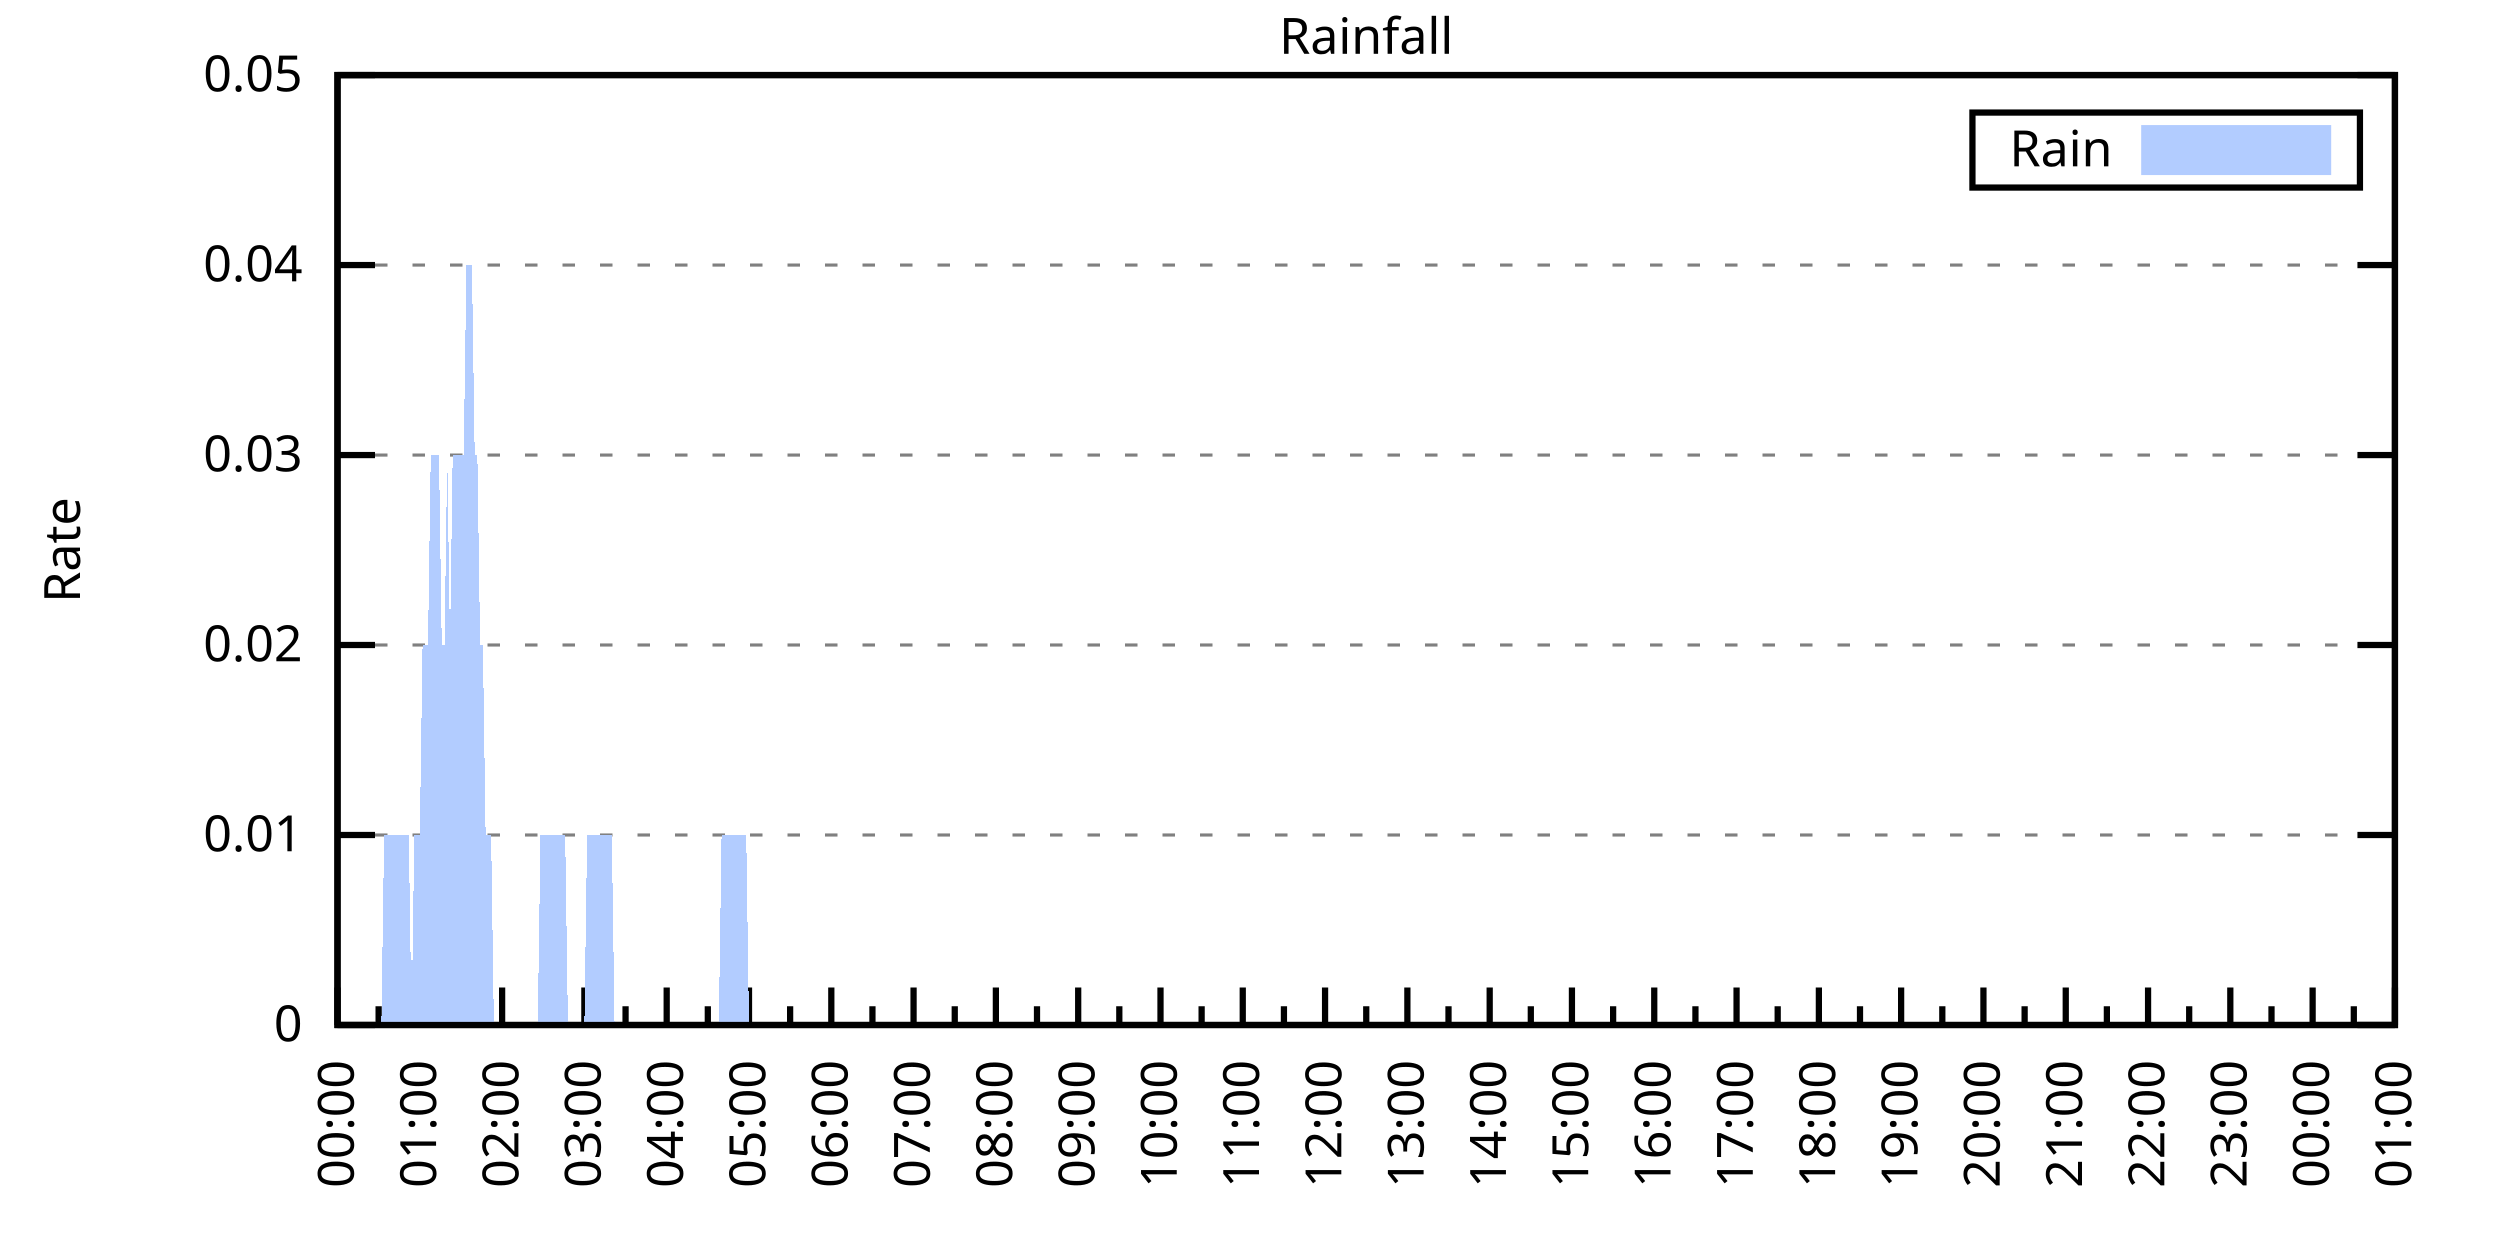
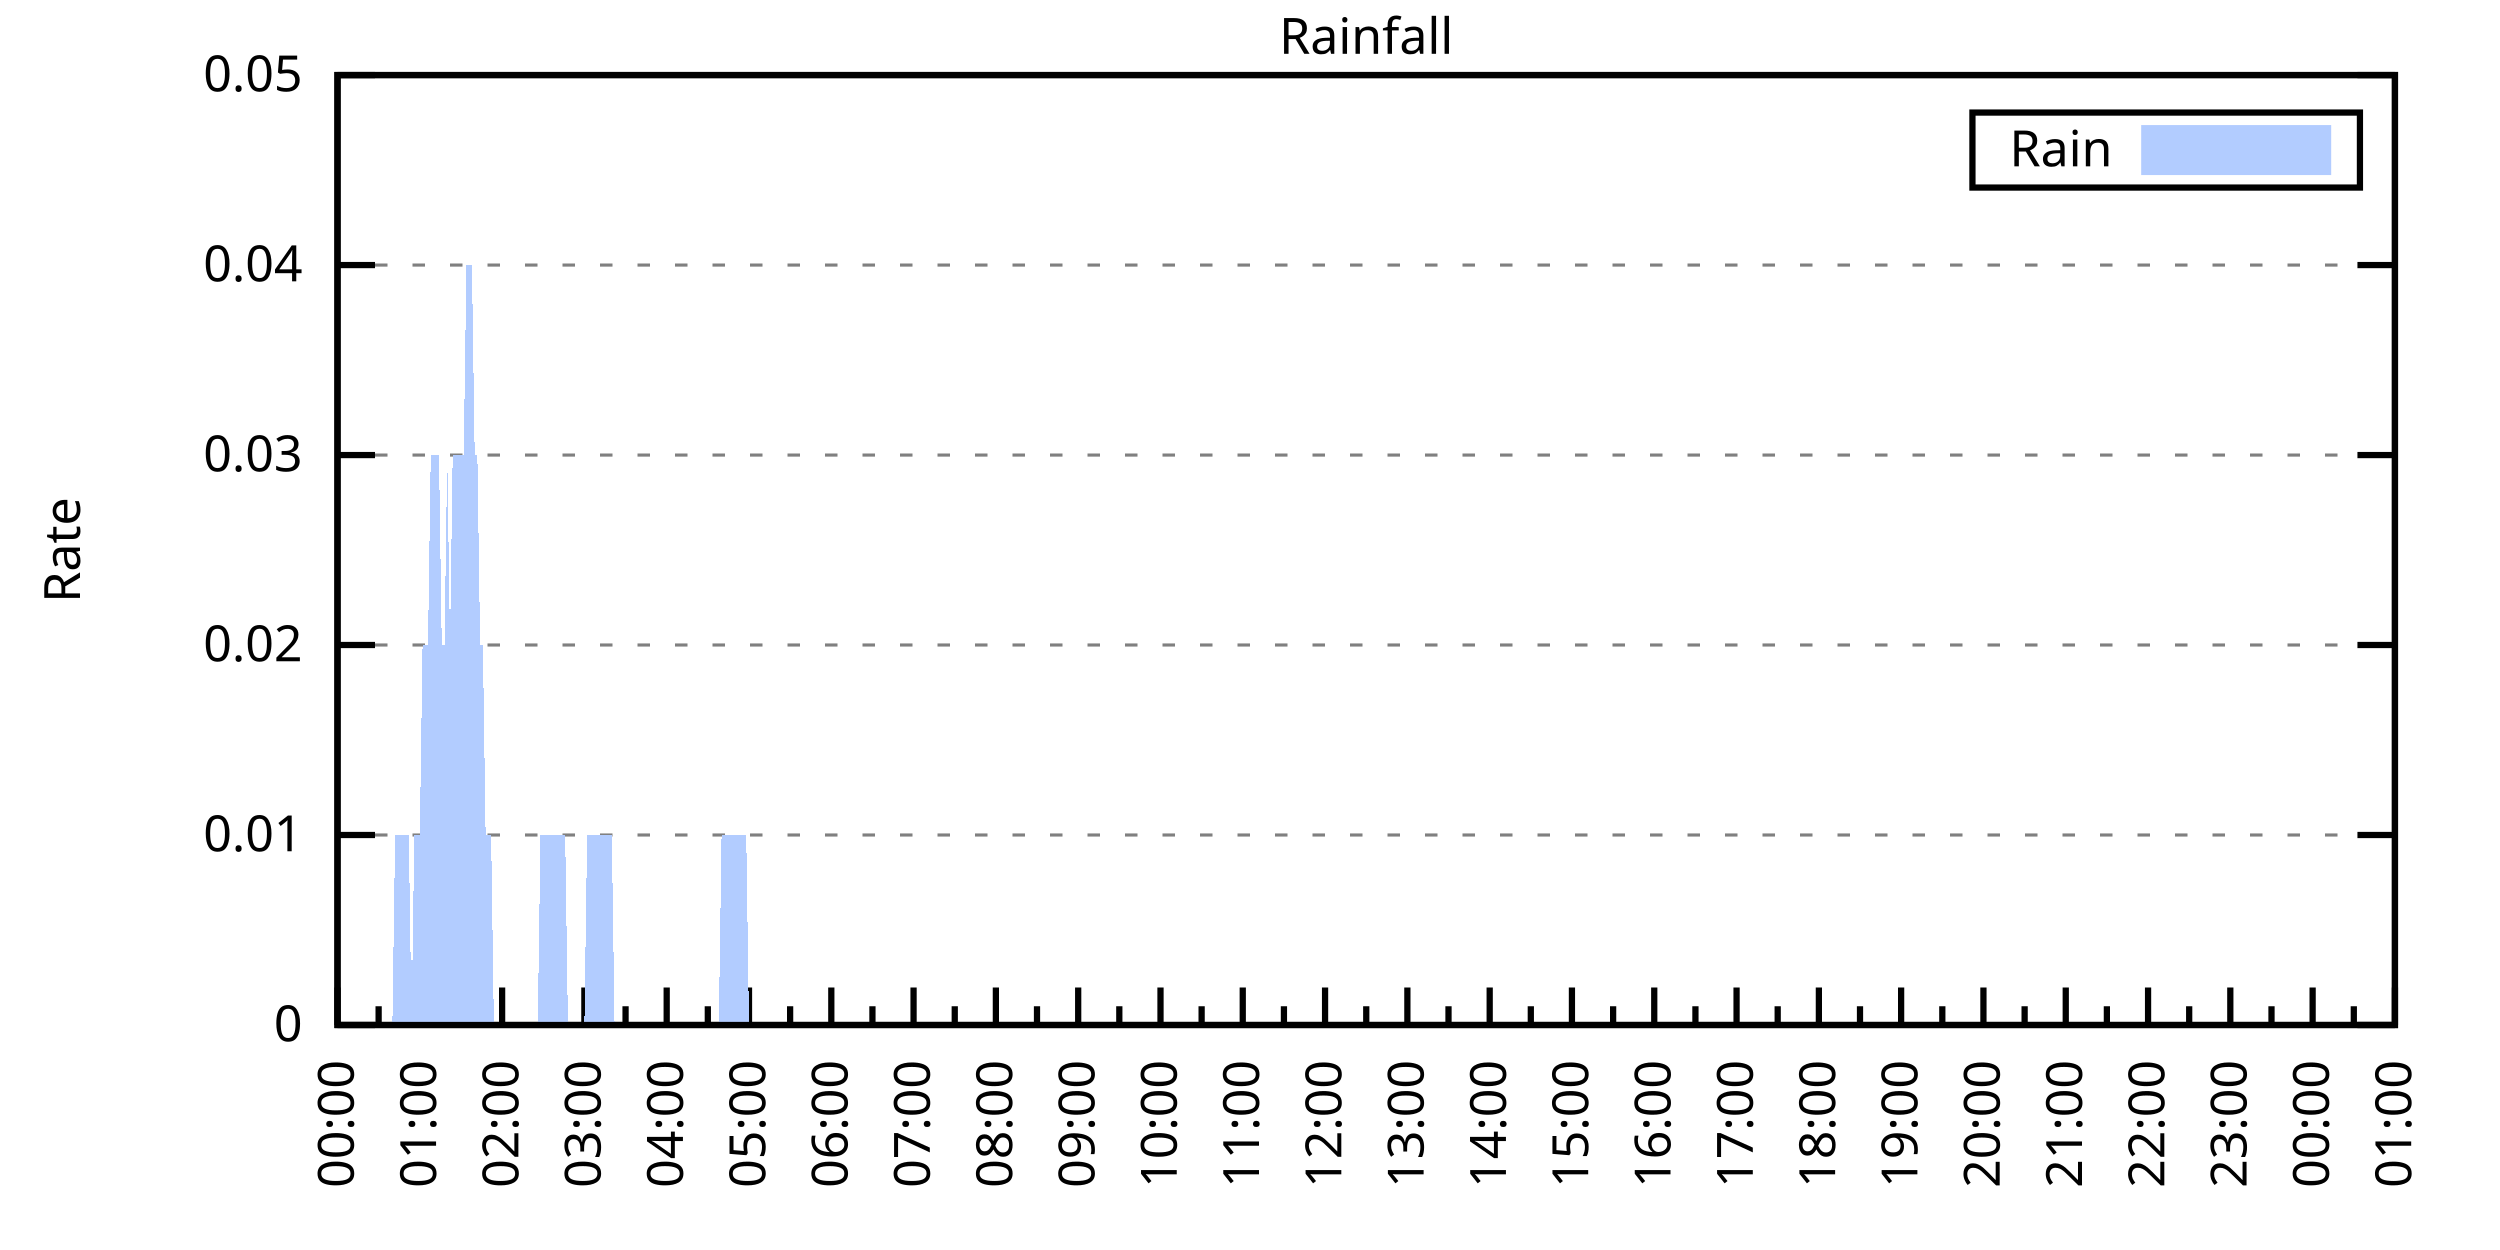
<svg xmlns="http://www.w3.org/2000/svg" xmlns:xlink="http://www.w3.org/1999/xlink" width="400" height="200" viewBox="0 0 400 200">
  <g id="gnuplot_canvas">
    <rect x="0" y="0" width="400" height="200" fill="none" />
    <defs>
      <circle id="gpDot" r="0.5" stroke-width="0.5" stroke="currentColor" />
      <path id="gpPt0" stroke-width="0.333" stroke="currentColor" d="M-1,0 h2 M0,-1 v2" />
      <path id="gpPt1" stroke-width="0.333" stroke="currentColor" d="M-1,-1 L1,1 M1,-1 L-1,1" />
      <path id="gpPt2" stroke-width="0.333" stroke="currentColor" d="M-1,0 L1,0 M0,-1 L0,1 M-1,-1 L1,1 M-1,1 L1,-1" />
      <rect id="gpPt3" stroke-width="0.333" stroke="currentColor" x="-1" y="-1" width="2" height="2" />
      <rect id="gpPt4" stroke-width="0.333" stroke="currentColor" fill="currentColor" x="-1" y="-1" width="2" height="2" />
      <circle id="gpPt5" stroke-width="0.333" stroke="currentColor" cx="0" cy="0" r="1" />
      <use xlink:href="#gpPt5" id="gpPt6" fill="currentColor" stroke="none" />
      <path id="gpPt7" stroke-width="0.333" stroke="currentColor" d="M0,-1.33 L-1.33,0.67 L1.33,0.67 z" />
      <use xlink:href="#gpPt7" id="gpPt8" fill="currentColor" stroke="none" />
      <use xlink:href="#gpPt7" id="gpPt9" stroke="currentColor" transform="rotate(180)" />
      <use xlink:href="#gpPt9" id="gpPt10" fill="currentColor" stroke="none" />
      <use xlink:href="#gpPt3" id="gpPt11" stroke="currentColor" transform="rotate(45)" />
      <use xlink:href="#gpPt11" id="gpPt12" fill="currentColor" stroke="none" />
      <path id="gpPt13" stroke-width="0.333" stroke="currentColor" d="M0,1.330 L1.265,0.411 L0.782,-1.067 L-0.782,-1.076 L-1.265,0.411 z" />
      <use xlink:href="#gpPt13" id="gpPt14" fill="currentColor" stroke="none" />
      <filter id="textbox" filterUnits="objectBoundingBox" x="0" y="0" height="1" width="1">
        <feFlood flood-color="white" flood-opacity="1" result="bgnd" />
        <feComposite in="SourceGraphic" in2="bgnd" operator="atop" />
      </filter>
      <filter id="greybox" filterUnits="objectBoundingBox" x="0" y="0" height="1" width="1">
        <feFlood flood-color="lightgrey" flood-opacity="1" result="grey" />
        <feComposite in="SourceGraphic" in2="grey" operator="atop" />
      </filter>
    </defs>
    <g fill="none" color="white" stroke="currentColor" stroke-width="1.00" stroke-linecap="butt" stroke-linejoin="miter">
</g>
    <g fill="none" color="black" stroke="currentColor" stroke-width="1.00" stroke-linecap="butt" stroke-linejoin="miter">
      <g stroke="none" shape-rendering="crispEdges">
        <polygon fill="rgb(255, 255, 255)" points="54.00,164.00 383.18,164.00 383.18,12.02 54.00,12.02 " />
      </g>
    </g>
    <g fill="none" color="black" stroke="currentColor" stroke-width="1.00" stroke-linecap="butt" stroke-linejoin="miter">
</g>
    <g fill="none" color="black" stroke="black" stroke-width="0.50" stroke-linecap="butt" stroke-linejoin="miter">
</g>
    <g fill="none" color="gray" stroke="currentColor" stroke-width="0.50" stroke-linecap="butt" stroke-linejoin="miter">
      <path stroke="gray" stroke-dasharray="2,4" class="gridline" d="M54.00,164.00 L383.19,164.00  " />
    </g>
    <g fill="none" color="gray" stroke="gray" stroke-width="1.00" stroke-linecap="butt" stroke-linejoin="miter">
</g>
    <g fill="none" color="black" stroke="currentColor" stroke-width="1.00" stroke-linecap="butt" stroke-linejoin="miter">
      <path stroke="black" d="M54.00,164.00 L60.00,164.00 M383.19,164.00 L377.19,164.00  " />
      <g transform="translate(48.40,166.60)" stroke="none" fill="black" font-family="Sans" font-size="8.00" text-anchor="end">
        <text>
          <tspan font-family="Sans"> 0</tspan>
        </text>
      </g>
    </g>
    <g fill="none" color="black" stroke="currentColor" stroke-width="1.00" stroke-linecap="butt" stroke-linejoin="miter">
</g>
    <g fill="none" color="black" stroke="black" stroke-width="0.50" stroke-linecap="butt" stroke-linejoin="miter">
</g>
    <g fill="none" color="gray" stroke="currentColor" stroke-width="0.50" stroke-linecap="butt" stroke-linejoin="miter">
      <path stroke="gray" stroke-dasharray="2,4" class="gridline" d="M54.00,133.60 L383.19,133.60  " />
    </g>
    <g fill="none" color="gray" stroke="gray" stroke-width="1.00" stroke-linecap="butt" stroke-linejoin="miter">
</g>
    <g fill="none" color="black" stroke="currentColor" stroke-width="1.00" stroke-linecap="butt" stroke-linejoin="miter">
      <path stroke="black" d="M54.00,133.60 L60.00,133.60 M383.19,133.60 L377.19,133.60  " />
      <g transform="translate(48.40,136.20)" stroke="none" fill="black" font-family="Sans" font-size="8.00" text-anchor="end">
        <text>
          <tspan font-family="Sans"> 0.01</tspan>
        </text>
      </g>
    </g>
    <g fill="none" color="black" stroke="currentColor" stroke-width="1.00" stroke-linecap="butt" stroke-linejoin="miter">
</g>
    <g fill="none" color="black" stroke="black" stroke-width="0.50" stroke-linecap="butt" stroke-linejoin="miter">
</g>
    <g fill="none" color="gray" stroke="currentColor" stroke-width="0.50" stroke-linecap="butt" stroke-linejoin="miter">
      <path stroke="gray" stroke-dasharray="2,4" class="gridline" d="M54.00,103.20 L383.19,103.20  " />
    </g>
    <g fill="none" color="gray" stroke="gray" stroke-width="1.00" stroke-linecap="butt" stroke-linejoin="miter">
</g>
    <g fill="none" color="black" stroke="currentColor" stroke-width="1.00" stroke-linecap="butt" stroke-linejoin="miter">
      <path stroke="black" d="M54.00,103.20 L60.00,103.20 M383.19,103.20 L377.19,103.20  " />
      <g transform="translate(48.40,105.80)" stroke="none" fill="black" font-family="Sans" font-size="8.00" text-anchor="end">
        <text>
          <tspan font-family="Sans"> 0.02</tspan>
        </text>
      </g>
    </g>
    <g fill="none" color="black" stroke="currentColor" stroke-width="1.00" stroke-linecap="butt" stroke-linejoin="miter">
</g>
    <g fill="none" color="black" stroke="black" stroke-width="0.50" stroke-linecap="butt" stroke-linejoin="miter">
</g>
    <g fill="none" color="gray" stroke="currentColor" stroke-width="0.50" stroke-linecap="butt" stroke-linejoin="miter">
      <path stroke="gray" stroke-dasharray="2,4" class="gridline" d="M54.00,72.81 L383.19,72.81  " />
    </g>
    <g fill="none" color="gray" stroke="gray" stroke-width="1.00" stroke-linecap="butt" stroke-linejoin="miter">
</g>
    <g fill="none" color="black" stroke="currentColor" stroke-width="1.00" stroke-linecap="butt" stroke-linejoin="miter">
      <path stroke="black" d="M54.00,72.81 L60.00,72.81 M383.19,72.81 L377.19,72.81  " />
      <g transform="translate(48.40,75.41)" stroke="none" fill="black" font-family="Sans" font-size="8.00" text-anchor="end">
        <text>
          <tspan font-family="Sans"> 0.03</tspan>
        </text>
      </g>
    </g>
    <g fill="none" color="black" stroke="currentColor" stroke-width="1.00" stroke-linecap="butt" stroke-linejoin="miter">
</g>
    <g fill="none" color="black" stroke="black" stroke-width="0.50" stroke-linecap="butt" stroke-linejoin="miter">
</g>
    <g fill="none" color="gray" stroke="currentColor" stroke-width="0.50" stroke-linecap="butt" stroke-linejoin="miter">
      <path stroke="gray" stroke-dasharray="2,4" class="gridline" d="M54.00,42.41 L383.19,42.41  " />
    </g>
    <g fill="none" color="gray" stroke="gray" stroke-width="1.00" stroke-linecap="butt" stroke-linejoin="miter">
</g>
    <g fill="none" color="black" stroke="currentColor" stroke-width="1.00" stroke-linecap="butt" stroke-linejoin="miter">
      <path stroke="black" d="M54.00,42.41 L60.00,42.41 M383.19,42.41 L377.19,42.41  " />
      <g transform="translate(48.40,45.01)" stroke="none" fill="black" font-family="Sans" font-size="8.00" text-anchor="end">
        <text>
          <tspan font-family="Sans"> 0.04</tspan>
        </text>
      </g>
    </g>
    <g fill="none" color="black" stroke="currentColor" stroke-width="1.00" stroke-linecap="butt" stroke-linejoin="miter">
</g>
    <g fill="none" color="black" stroke="black" stroke-width="0.50" stroke-linecap="butt" stroke-linejoin="miter">
</g>
    <g fill="none" color="gray" stroke="currentColor" stroke-width="0.50" stroke-linecap="butt" stroke-linejoin="miter">
      <path stroke="gray" stroke-dasharray="2,4" class="gridline" d="M54.00,12.01 L383.19,12.01  " />
    </g>
    <g fill="none" color="gray" stroke="gray" stroke-width="1.00" stroke-linecap="butt" stroke-linejoin="miter">
</g>
    <g fill="none" color="black" stroke="currentColor" stroke-width="1.00" stroke-linecap="butt" stroke-linejoin="miter">
      <path stroke="black" d="M54.00,12.01 L60.00,12.01 M383.19,12.01 L377.19,12.01  " />
      <g transform="translate(48.40,14.61)" stroke="none" fill="black" font-family="Sans" font-size="8.00" text-anchor="end">
        <text>
          <tspan font-family="Sans"> 0.05</tspan>
        </text>
      </g>
    </g>
    <g fill="none" color="black" stroke="currentColor" stroke-width="1.00" stroke-linecap="butt" stroke-linejoin="miter">
      <path stroke="black" d="M54.00,164.00 L54.00,158.00  " />
      <g transform="translate(56.60,169.60) rotate(270)" stroke="none" fill="black" font-family="Sans" font-size="8.00" text-anchor="end">
        <text>
          <tspan font-family="Sans">00:00</tspan>
        </text>
      </g>
    </g>
    <g fill="none" color="black" stroke="currentColor" stroke-width="1.00" stroke-linecap="butt" stroke-linejoin="miter">
      <path stroke="black" d="M60.58,164.00 L60.58,161.00 M67.17,164.00 L67.17,158.00  " />
      <g transform="translate(69.77,169.60) rotate(270)" stroke="none" fill="black" font-family="Sans" font-size="8.00" text-anchor="end">
        <text>
          <tspan font-family="Sans">01:00</tspan>
        </text>
      </g>
    </g>
    <g fill="none" color="black" stroke="currentColor" stroke-width="1.00" stroke-linecap="butt" stroke-linejoin="miter">
      <path stroke="black" d="M73.75,164.00 L73.75,161.00 M80.34,164.00 L80.34,158.00  " />
      <g transform="translate(82.94,169.60) rotate(270)" stroke="none" fill="black" font-family="Sans" font-size="8.00" text-anchor="end">
        <text>
          <tspan font-family="Sans">02:00</tspan>
        </text>
      </g>
    </g>
    <g fill="none" color="black" stroke="currentColor" stroke-width="1.00" stroke-linecap="butt" stroke-linejoin="miter">
      <path stroke="black" d="M86.92,164.00 L86.92,161.00 M93.50,164.00 L93.50,158.00  " />
      <g transform="translate(96.10,169.60) rotate(270)" stroke="none" fill="black" font-family="Sans" font-size="8.00" text-anchor="end">
        <text>
          <tspan font-family="Sans">03:00</tspan>
        </text>
      </g>
    </g>
    <g fill="none" color="black" stroke="currentColor" stroke-width="1.00" stroke-linecap="butt" stroke-linejoin="miter">
      <path stroke="black" d="M100.09,164.00 L100.09,161.00 M106.67,164.00 L106.67,158.00  " />
      <g transform="translate(109.27,169.60) rotate(270)" stroke="none" fill="black" font-family="Sans" font-size="8.00" text-anchor="end">
        <text>
          <tspan font-family="Sans">04:00</tspan>
        </text>
      </g>
    </g>
    <g fill="none" color="black" stroke="currentColor" stroke-width="1.00" stroke-linecap="butt" stroke-linejoin="miter">
      <path stroke="black" d="M113.25,164.00 L113.25,161.00 M119.84,164.00 L119.84,158.00  " />
      <g transform="translate(122.44,169.60) rotate(270)" stroke="none" fill="black" font-family="Sans" font-size="8.00" text-anchor="end">
        <text>
          <tspan font-family="Sans">05:00</tspan>
        </text>
      </g>
    </g>
    <g fill="none" color="black" stroke="currentColor" stroke-width="1.00" stroke-linecap="butt" stroke-linejoin="miter">
      <path stroke="black" d="M126.42,164.00 L126.42,161.00 M133.01,164.00 L133.01,158.00  " />
      <g transform="translate(135.61,169.60) rotate(270)" stroke="none" fill="black" font-family="Sans" font-size="8.00" text-anchor="end">
        <text>
          <tspan font-family="Sans">06:00</tspan>
        </text>
      </g>
    </g>
    <g fill="none" color="black" stroke="currentColor" stroke-width="1.00" stroke-linecap="butt" stroke-linejoin="miter">
      <path stroke="black" d="M139.59,164.00 L139.59,161.00 M146.17,164.00 L146.17,158.00  " />
      <g transform="translate(148.77,169.60) rotate(270)" stroke="none" fill="black" font-family="Sans" font-size="8.00" text-anchor="end">
        <text>
          <tspan font-family="Sans">07:00</tspan>
        </text>
      </g>
    </g>
    <g fill="none" color="black" stroke="currentColor" stroke-width="1.00" stroke-linecap="butt" stroke-linejoin="miter">
      <path stroke="black" d="M152.76,164.00 L152.76,161.00 M159.34,164.00 L159.34,158.00  " />
      <g transform="translate(161.94,169.60) rotate(270)" stroke="none" fill="black" font-family="Sans" font-size="8.00" text-anchor="end">
        <text>
          <tspan font-family="Sans">08:00</tspan>
        </text>
      </g>
    </g>
    <g fill="none" color="black" stroke="currentColor" stroke-width="1.00" stroke-linecap="butt" stroke-linejoin="miter">
      <path stroke="black" d="M165.92,164.00 L165.92,161.00 M172.51,164.00 L172.51,158.00  " />
      <g transform="translate(175.11,169.60) rotate(270)" stroke="none" fill="black" font-family="Sans" font-size="8.00" text-anchor="end">
        <text>
          <tspan font-family="Sans">09:00</tspan>
        </text>
      </g>
    </g>
    <g fill="none" color="black" stroke="currentColor" stroke-width="1.00" stroke-linecap="butt" stroke-linejoin="miter">
      <path stroke="black" d="M179.09,164.00 L179.09,161.00 M185.68,164.00 L185.68,158.00  " />
      <g transform="translate(188.28,169.60) rotate(270)" stroke="none" fill="black" font-family="Sans" font-size="8.00" text-anchor="end">
        <text>
          <tspan font-family="Sans">10:00</tspan>
        </text>
      </g>
    </g>
    <g fill="none" color="black" stroke="currentColor" stroke-width="1.00" stroke-linecap="butt" stroke-linejoin="miter">
      <path stroke="black" d="M192.26,164.00 L192.26,161.00 M198.84,164.00 L198.84,158.00  " />
      <g transform="translate(201.44,169.60) rotate(270)" stroke="none" fill="black" font-family="Sans" font-size="8.00" text-anchor="end">
        <text>
          <tspan font-family="Sans">11:00</tspan>
        </text>
      </g>
    </g>
    <g fill="none" color="black" stroke="currentColor" stroke-width="1.00" stroke-linecap="butt" stroke-linejoin="miter">
      <path stroke="black" d="M205.43,164.00 L205.43,161.00 M212.01,164.00 L212.01,158.00  " />
      <g transform="translate(214.61,169.60) rotate(270)" stroke="none" fill="black" font-family="Sans" font-size="8.00" text-anchor="end">
        <text>
          <tspan font-family="Sans">12:00</tspan>
        </text>
      </g>
    </g>
    <g fill="none" color="black" stroke="currentColor" stroke-width="1.00" stroke-linecap="butt" stroke-linejoin="miter">
      <path stroke="black" d="M218.60,164.00 L218.60,161.00 M225.18,164.00 L225.18,158.00  " />
      <g transform="translate(227.78,169.60) rotate(270)" stroke="none" fill="black" font-family="Sans" font-size="8.00" text-anchor="end">
        <text>
          <tspan font-family="Sans">13:00</tspan>
        </text>
      </g>
    </g>
    <g fill="none" color="black" stroke="currentColor" stroke-width="1.00" stroke-linecap="butt" stroke-linejoin="miter">
      <path stroke="black" d="M231.76,164.00 L231.76,161.00 M238.35,164.00 L238.35,158.00  " />
      <g transform="translate(240.95,169.60) rotate(270)" stroke="none" fill="black" font-family="Sans" font-size="8.00" text-anchor="end">
        <text>
          <tspan font-family="Sans">14:00</tspan>
        </text>
      </g>
    </g>
    <g fill="none" color="black" stroke="currentColor" stroke-width="1.00" stroke-linecap="butt" stroke-linejoin="miter">
      <path stroke="black" d="M244.93,164.00 L244.93,161.00 M251.51,164.00 L251.51,158.00  " />
      <g transform="translate(254.11,169.60) rotate(270)" stroke="none" fill="black" font-family="Sans" font-size="8.00" text-anchor="end">
        <text>
          <tspan font-family="Sans">15:00</tspan>
        </text>
      </g>
    </g>
    <g fill="none" color="black" stroke="currentColor" stroke-width="1.00" stroke-linecap="butt" stroke-linejoin="miter">
      <path stroke="black" d="M258.10,164.00 L258.10,161.00 M264.68,164.00 L264.68,158.00  " />
      <g transform="translate(267.28,169.60) rotate(270)" stroke="none" fill="black" font-family="Sans" font-size="8.00" text-anchor="end">
        <text>
          <tspan font-family="Sans">16:00</tspan>
        </text>
      </g>
    </g>
    <g fill="none" color="black" stroke="currentColor" stroke-width="1.00" stroke-linecap="butt" stroke-linejoin="miter">
      <path stroke="black" d="M271.27,164.00 L271.27,161.00 M277.85,164.00 L277.85,158.00  " />
      <g transform="translate(280.45,169.60) rotate(270)" stroke="none" fill="black" font-family="Sans" font-size="8.00" text-anchor="end">
        <text>
          <tspan font-family="Sans">17:00</tspan>
        </text>
      </g>
    </g>
    <g fill="none" color="black" stroke="currentColor" stroke-width="1.00" stroke-linecap="butt" stroke-linejoin="miter">
      <path stroke="black" d="M284.43,164.00 L284.43,161.00 M291.02,164.00 L291.02,158.00  " />
      <g transform="translate(293.62,169.60) rotate(270)" stroke="none" fill="black" font-family="Sans" font-size="8.00" text-anchor="end">
        <text>
          <tspan font-family="Sans">18:00</tspan>
        </text>
      </g>
    </g>
    <g fill="none" color="black" stroke="currentColor" stroke-width="1.00" stroke-linecap="butt" stroke-linejoin="miter">
      <path stroke="black" d="M297.60,164.00 L297.60,161.00 M304.18,164.00 L304.18,158.00  " />
      <g transform="translate(306.78,169.60) rotate(270)" stroke="none" fill="black" font-family="Sans" font-size="8.00" text-anchor="end">
        <text>
          <tspan font-family="Sans">19:00</tspan>
        </text>
      </g>
    </g>
    <g fill="none" color="black" stroke="currentColor" stroke-width="1.00" stroke-linecap="butt" stroke-linejoin="miter">
      <path stroke="black" d="M310.77,164.00 L310.77,161.00 M317.35,164.00 L317.35,158.00  " />
      <g transform="translate(319.95,169.60) rotate(270)" stroke="none" fill="black" font-family="Sans" font-size="8.00" text-anchor="end">
        <text>
          <tspan font-family="Sans">20:00</tspan>
        </text>
      </g>
    </g>
    <g fill="none" color="black" stroke="currentColor" stroke-width="1.00" stroke-linecap="butt" stroke-linejoin="miter">
      <path stroke="black" d="M323.94,164.00 L323.94,161.00 M330.52,164.00 L330.52,158.00  " />
      <g transform="translate(333.12,169.60) rotate(270)" stroke="none" fill="black" font-family="Sans" font-size="8.00" text-anchor="end">
        <text>
          <tspan font-family="Sans">21:00</tspan>
        </text>
      </g>
    </g>
    <g fill="none" color="black" stroke="currentColor" stroke-width="1.00" stroke-linecap="butt" stroke-linejoin="miter">
      <path stroke="black" d="M337.10,164.00 L337.10,161.00 M343.69,164.00 L343.69,158.00  " />
      <g transform="translate(346.29,169.60) rotate(270)" stroke="none" fill="black" font-family="Sans" font-size="8.00" text-anchor="end">
        <text>
          <tspan font-family="Sans">22:00</tspan>
        </text>
      </g>
    </g>
    <g fill="none" color="black" stroke="currentColor" stroke-width="1.00" stroke-linecap="butt" stroke-linejoin="miter">
      <path stroke="black" d="M350.27,164.00 L350.27,161.00 M356.85,164.00 L356.85,158.00  " />
      <g transform="translate(359.45,169.60) rotate(270)" stroke="none" fill="black" font-family="Sans" font-size="8.00" text-anchor="end">
        <text>
          <tspan font-family="Sans">23:00</tspan>
        </text>
      </g>
    </g>
    <g fill="none" color="black" stroke="currentColor" stroke-width="1.00" stroke-linecap="butt" stroke-linejoin="miter">
      <path stroke="black" d="M363.44,164.00 L363.44,161.00 M370.02,164.00 L370.02,158.00  " />
      <g transform="translate(372.62,169.60) rotate(270)" stroke="none" fill="black" font-family="Sans" font-size="8.00" text-anchor="end">
        <text>
          <tspan font-family="Sans">00:00</tspan>
        </text>
      </g>
    </g>
    <g fill="none" color="black" stroke="currentColor" stroke-width="1.00" stroke-linecap="butt" stroke-linejoin="miter">
      <path stroke="black" d="M376.61,164.00 L376.61,161.00 M383.19,164.00 L383.19,158.00  " />
      <g transform="translate(385.79,169.60) rotate(270)" stroke="none" fill="black" font-family="Sans" font-size="8.00" text-anchor="end">
        <text>
          <tspan font-family="Sans">01:00</tspan>
        </text>
      </g>
    </g>
    <g fill="none" color="black" stroke="currentColor" stroke-width="1.00" stroke-linecap="butt" stroke-linejoin="miter">
</g>
    <g fill="none" color="black" stroke="currentColor" stroke-width="1.00" stroke-linecap="butt" stroke-linejoin="miter">
      <path stroke="black" d="M54.00,12.01 L54.00,164.00 L383.19,164.00 L383.19,12.01 L54.00,12.01 Z  " />
    </g>
    <g fill="none" color="black" stroke="currentColor" stroke-width="1.00" stroke-linecap="butt" stroke-linejoin="miter">
      <g transform="translate(12.80,88.01) rotate(270)" stroke="none" fill="black" font-family="Sans" font-size="8.00" text-anchor="middle">
        <text>
          <tspan font-family="Sans">Rate</tspan>
        </text>
      </g>
    </g>
    <g fill="none" color="black" stroke="currentColor" stroke-width="1.00" stroke-linecap="butt" stroke-linejoin="miter">
</g>
    <g fill="none" color="black" stroke="currentColor" stroke-width="1.00" stroke-linecap="butt" stroke-linejoin="miter">
      <path stroke="black" d="M315.59,30.01 L315.59,18.01 L377.59,18.01 L377.59,30.01 L315.59,30.01 Z  " />
    </g>
    <g id="Rainfall_plot_1">
      <g fill="none" color="white" stroke="black" stroke-width="2.00" stroke-linecap="butt" stroke-linejoin="miter">
</g>
      <g fill="none" color="black" stroke="currentColor" stroke-width="2.00" stroke-linecap="butt" stroke-linejoin="miter">
        <g transform="translate(337.99,26.61)" stroke="none" fill="black" font-family="Sans" font-size="8.00" text-anchor="end">
          <text>
            <tspan font-family="Sans">Rain</tspan>
          </text>
        </g>
      </g>
      <g fill="none" color="black" stroke="currentColor" stroke-width="2.00" stroke-linecap="butt" stroke-linejoin="miter">
        <g stroke="none" shape-rendering="crispEdges">
          <polygon fill="rgb(178, 204, 255)" points="343.59,27.01 371.99,27.01 371.99,21.01 343.59,21.01 " />
        </g>
        <path stroke="rgb(178, 204, 255)" d="M343.59,27.01 L371.99,27.01 L371.99,21.01 L343.59,21.01 L343.59,27.01 Z  " />
      </g>
      <g fill="none" color="black" stroke="currentColor" stroke-width="2.00" stroke-linecap="butt" stroke-linejoin="miter">
        <g stroke="none" shape-rendering="crispEdges">
-           <polygon fill="rgb(178, 204, 255)" points="56.63,164.00 57.07,164.00 57.51,164.00 57.95,164.00 58.39,164.00 58.83,164.00 59.27,164.00 59.71,164.00 60.14,164.00 60.58,164.00 61.02,164.00 61.46,133.60 61.90,133.60 62.34,133.60 62.78,133.60 63.22,133.60 63.66,133.60 64.10,133.60 64.53,133.60 64.97,133.60 65.41,133.60 65.85,164.00 66.29,133.60 66.73,133.60 67.17,133.60 67.61,103.20 68.05,103.20 68.48,103.20 68.92,72.81 69.36,72.81 69.80,72.81 70.24,72.81 70.68,103.20 71.12,103.20 71.56,72.81 72.00,103.20 72.43,72.81 72.87,72.81 73.31,72.81 73.75,72.81 74.19,72.81 74.63,42.41 75.07,42.41 75.51,42.41 75.95,72.81 76.38,72.81 76.82,103.20 77.26,103.20 77.70,133.60 78.14,133.60 78.58,133.60 79.02,164.00 79.46,164.00 79.90,164.00 80.34,164.00 80.77,164.00 81.21,164.00 81.65,164.00 82.09,164.00 82.53,164.00 82.97,164.00 83.41,164.00 83.85,164.00 84.29,164.00 84.72,164.00 85.16,164.00 85.60,164.00 86.04,164.00 86.48,133.60 86.92,133.60 87.36,133.60 87.80,133.60 88.24,133.60 88.67,133.60 89.11,133.60 89.55,133.60 89.99,133.60 90.43,133.60 90.87,164.00 91.31,164.00 91.75,164.00 92.19,164.00 92.62,164.00 93.06,164.00 93.50,164.00 93.94,133.60 94.38,133.60 94.82,133.60 95.26,133.60 95.70,133.60 96.14,133.60 96.58,133.60 97.01,133.60 97.45,133.60 97.89,133.60 98.33,164.00 98.77,164.00 99.21,164.00 99.65,164.00 100.09,164.00 100.53,164.00 100.96,164.00 101.40,164.00 101.84,164.00 102.28,164.00 102.72,164.00 103.16,164.00 103.60,164.00 104.04,164.00 104.48,164.00 104.91,164.00 105.35,164.00 105.79,164.00 106.23,164.00 106.67,164.00 107.11,164.00 107.55,164.00 107.99,164.00 108.43,164.00 108.87,164.00 109.30,164.00 109.74,164.00 110.18,164.00 110.62,164.00 111.06,164.00 111.50,164.00 111.94,164.00 112.38,164.00 112.82,164.00 113.25,164.00 113.69,164.00 114.13,164.00 114.57,164.00 115.01,164.00 115.45,133.60 115.89,133.60 116.33,133.60 116.77,133.60 117.20,133.60 117.64,133.60 118.08,133.60 118.52,133.60 118.96,133.60 119.40,133.60 119.84,164.00 120.28,164.00 120.72,164.00 121.15,164.00 121.59,164.00 122.03,164.00 122.47,164.00 122.91,164.00 123.35,164.00 123.79,164.00 124.23,164.00 124.67,164.00 125.11,164.00 125.54,164.00 125.98,164.00 126.42,164.00 126.86,164.00 127.30,164.00 127.74,164.00 128.18,164.00 128.62,164.00 129.06,164.00 129.49,164.00 129.93,164.00 130.37,164.00 130.81,164.00 131.25,164.00 131.69,164.00 132.13,164.00 132.57,164.00 133.01,164.00 133.44,164.00 133.88,164.00 134.32,164.00 134.76,164.00 135.20,164.00 135.64,164.00 136.08,164.00 136.52,164.00 136.96,164.00 137.39,164.00 137.83,164.00 138.27,164.00 138.71,164.00 139.15,164.00 139.59,164.00 140.03,164.00 140.47,164.00 140.91,164.00 141.35,164.00 141.78,164.00 142.22,164.00 142.66,164.00 143.10,164.00 143.54,164.00 143.98,164.00 144.42,164.00 144.86,164.00 145.30,164.00 145.73,164.00 146.17,164.00 146.61,164.00 147.05,164.00 147.49,164.00 147.93,164.00 148.37,164.00 148.81,164.00 149.25,164.00 149.68,164.00 150.12,164.00 150.56,164.00 151.00,164.00 151.44,164.00 151.88,164.00 152.32,164.00 152.76,164.00 153.20,164.00 153.63,164.00 154.07,164.00 154.51,164.00 154.95,164.00 155.39,164.00 155.83,164.00 156.27,164.00 156.71,164.00 157.15,164.00 157.59,164.00 158.02,164.00 158.46,164.00 158.90,164.00 159.34,164.00 159.78,164.00 160.22,164.00 160.66,164.00 161.10,164.00 161.54,164.00 161.97,164.00 162.41,164.00 162.85,164.00 163.29,164.00 163.73,164.00 164.17,164.00 164.61,164.00 165.05,164.00 165.49,164.00 165.92,164.00 166.36,164.00 166.80,164.00 167.24,164.00 167.68,164.00 168.12,164.00 168.56,164.00 169.00,164.00 169.44,164.00 169.87,164.00 170.31,164.00 170.75,164.00 171.19,164.00 171.63,164.00 172.07,164.00 172.51,164.00 172.95,164.00 173.39,164.00 173.83,164.00 174.26,164.00 174.70,164.00 175.14,164.00 175.58,164.00 176.02,164.00 176.46,164.00 176.90,164.00 177.34,164.00 177.78,164.00 178.21,164.00 178.65,164.00 179.09,164.00 179.53,164.00 179.97,164.00 180.41,164.00 180.85,164.00 181.29,164.00 181.73,164.00 182.16,164.00 182.60,164.00 183.04,164.00 183.48,164.00 183.92,164.00 184.36,164.00 184.80,164.00 185.24,164.00 185.68,164.00 186.11,164.00 186.55,164.00 186.99,164.00 187.43,164.00 187.87,164.00 188.31,164.00 188.75,164.00 189.19,164.00 189.63,164.00 190.07,164.00 190.50,164.00 190.94,164.00 191.38,164.00 191.82,164.00 192.26,164.00 192.70,164.00 193.14,164.00 193.58,164.00 194.02,164.00 194.45,164.00 194.89,164.00 195.33,164.00 195.77,164.00 196.21,164.00 196.65,164.00 197.09,164.00 197.53,164.00 197.97,164.00 198.40,164.00 198.84,164.00 199.28,164.00 199.72,164.00 200.16,164.00 200.60,164.00 201.04,164.00 201.48,164.00 201.92,164.00 202.35,164.00 202.79,164.00 203.23,164.00 203.67,164.00 204.11,164.00 204.55,164.00 204.99,164.00 205.43,164.00 205.87,164.00 206.31,164.00 206.74,164.00 207.18,164.00 207.62,164.00 208.06,164.00 208.50,164.00 208.94,164.00 209.38,164.00 209.82,164.00 210.26,164.00 210.69,164.00 211.13,164.00 211.57,164.00 212.01,164.00 212.45,164.00 212.89,164.00 213.33,164.00 213.77,164.00 214.21,164.00 214.64,164.00 215.08,164.00 215.52,164.00 215.96,164.00 216.40,164.00 216.84,164.00 217.28,164.00 217.72,164.00 218.16,164.00 218.60,164.00 219.03,164.00 219.47,164.00 219.91,164.00 220.35,164.00 220.79,164.00 221.23,164.00 221.67,164.00 222.11,164.00 222.55,164.00 222.98,164.00 223.42,164.00 223.86,164.00 224.30,164.00 224.74,164.00 225.18,164.00 225.62,164.00 226.06,164.00 226.50,164.00 226.93,164.00 227.37,164.00 227.81,164.00 228.25,164.00 228.69,164.00 229.13,164.00 229.57,164.00 230.01,164.00 230.45,164.00 230.88,164.00 231.32,164.00 231.76,164.00 232.20,164.00 232.64,164.00 233.08,164.00 233.52,164.00 233.96,164.00 234.40,164.00 234.84,164.00 235.27,164.00 235.71,164.00 236.15,164.00 236.59,164.00 237.03,164.00 237.47,164.00 237.91,164.00 238.35,164.00 238.79,164.00 239.22,164.00 239.66,164.00 240.10,164.00 240.54,164.00 240.98,164.00 241.42,164.00 241.86,164.00 242.30,164.00 242.74,164.00 243.17,164.00 243.61,164.00 244.05,164.00 244.49,164.00 244.93,164.00 245.37,164.00 245.81,164.00 246.25,164.00 246.69,164.00 247.12,164.00 247.56,164.00 248.00,164.00 248.44,164.00 248.88,164.00 249.32,164.00 249.76,164.00 250.20,164.00 250.64,164.00 251.08,164.00 251.51,164.00 251.95,164.00 252.39,164.00 252.83,164.00 253.27,164.00 253.71,164.00 254.15,164.00 254.59,164.00 255.03,164.00 255.46,164.00 255.90,164.00 256.34,164.00 256.78,164.00 257.22,164.00 257.66,164.00 258.10,164.00 258.54,164.00 258.98,164.00 259.41,164.00 259.85,164.00 260.29,164.00 260.73,164.00 261.17,164.00 261.61,164.00 262.05,164.00 262.49,164.00 262.93,164.00 263.36,164.00 263.80,164.00 264.24,164.00 264.68,164.00 265.12,164.00 265.56,164.00 266.00,164.00 266.44,164.00 266.88,164.00 267.32,164.00 267.75,164.00 268.19,164.00 268.63,164.00 269.07,164.00 269.51,164.00 269.95,164.00 270.39,164.00 270.83,164.00 271.27,164.00 271.70,164.00 272.14,164.00 272.58,164.00 273.02,164.00 273.46,164.00 273.90,164.00 274.34,164.00 274.78,164.00 275.22,164.00 275.65,164.00 276.09,164.00 276.53,164.00 276.97,164.00 277.41,164.00 277.85,164.00 278.29,164.00 278.73,164.00 279.17,164.00 279.60,164.00 280.04,164.00 280.48,164.00 280.92,164.00 281.36,164.00 281.80,164.00 282.24,164.00 282.68,164.00 283.12,164.00 283.56,164.00 283.99,164.00 284.43,164.00 284.87,164.00 285.31,164.00 285.75,164.00 286.19,164.00 286.63,164.00 287.07,164.00 287.51,164.00 287.94,164.00 288.38,164.00 288.82,164.00 289.26,164.00 289.70,164.00 290.14,164.00 290.58,164.00 291.02,164.00 291.46,164.00 291.89,164.00 292.33,164.00 292.77,164.00 293.21,164.00 293.65,164.00 294.09,164.00 294.53,164.00 294.97,164.00 295.41,164.00 295.84,164.00 296.28,164.00 296.72,164.00 297.16,164.00 297.60,164.00 298.04,164.00 298.48,164.00 298.92,164.00 299.36,164.00 299.80,164.00 300.23,164.00 300.67,164.00 301.11,164.00 301.55,164.00 301.99,164.00 302.43,164.00 302.87,164.00 303.31,164.00 303.75,164.00 304.18,164.00 304.62,164.00 305.06,164.00 305.50,164.00 305.94,164.00 306.38,164.00 306.82,164.00 307.26,164.00 307.70,164.00 308.13,164.00 308.57,164.00 309.01,164.00 309.45,164.00 309.89,164.00 310.33,164.00 310.77,164.00 311.21,164.00 311.65,164.00 312.08,164.00 312.52,164.00 312.96,164.00 313.40,164.00 313.84,164.00 314.28,164.00 314.72,164.00 315.16,164.00 315.60,164.00 316.04,164.00 316.47,164.00 316.91,164.00 317.35,164.00 317.79,164.00 318.23,164.00 318.67,164.00 319.11,164.00 319.55,164.00 319.99,164.00 320.42,164.00 320.86,164.00 321.30,164.00 321.74,164.00 322.18,164.00 322.62,164.00 323.06,164.00 323.50,164.00 323.94,164.00 324.37,164.00 324.81,164.00 325.25,164.00 325.69,164.00 326.13,164.00 326.57,164.00 327.01,164.00 327.45,164.00 327.89,164.00 328.33,164.00 328.76,164.00 329.20,164.00 329.64,164.00 330.08,164.00 330.52,164.00 330.96,164.00 331.40,164.00 331.84,164.00 332.28,164.00 332.71,164.00 333.15,164.00 333.59,164.00 334.03,164.00 334.47,164.00 334.91,164.00 335.35,164.00 335.79,164.00 336.23,164.00 336.66,164.00 337.10,164.00 337.54,164.00 337.98,164.00 338.42,164.00 338.86,164.00 339.30,164.00 339.74,164.00 340.18,164.00 340.61,164.00 341.05,164.00 341.49,164.00 341.93,164.00 342.37,164.00 342.81,164.00 343.25,164.00 343.69,164.00 344.13,164.00 344.57,164.00 345.00,164.00 345.44,164.00 345.88,164.00 346.32,164.00 346.76,164.00 347.20,164.00 347.64,164.00 348.08,164.00 348.52,164.00 348.95,164.00 349.39,164.00 349.83,164.00 350.27,164.00 350.71,164.00 351.15,164.00 351.37,164.00 351.59,164.00 352.03,164.00 352.47,164.00 352.90,164.00 353.34,164.00 353.78,164.00 354.22,164.00 354.66,164.00 355.10,164.00 355.54,164.00 355.98,164.00 356.42,164.00 356.85,164.00 357.29,164.00 357.73,164.00 358.17,164.00 358.61,164.00 359.05,164.00 359.49,164.00 359.93,164.00 360.37,164.00 360.81,164.00 361.24,164.00 361.68,164.00 362.12,164.00 362.56,164.00 363.00,164.00 363.44,164.00 363.88,164.00 364.32,164.00 364.76,164.00 365.19,164.00 365.63,164.00 366.07,164.00 366.51,164.00 366.95,164.00 367.39,164.00 367.83,164.00 368.27,164.00 368.71,164.00 369.14,164.00 369.58,164.00 370.02,164.00 370.46,164.00 370.90,164.00 371.34,164.00 371.78,164.00 372.22,164.00 372.22,164.00 56.63,164.00 " />
+           <polygon fill="rgb(178, 204, 255)" points="58.83,164.00 59.27,164.00 59.71,164.00 60.14,164.00 60.58,164.00 61.02,164.00 61.46,164.00 61.90,164.00 62.34,164.00 62.78,164.00 63.22,133.60 63.66,133.60 64.10,133.60 64.53,133.60 64.97,133.60 65.41,133.60 65.85,164.00 66.29,133.60 66.73,133.60 67.17,133.60 67.61,103.20 68.05,103.20 68.48,103.20 68.92,72.81 69.36,72.81 69.80,72.81 70.24,72.81 70.68,103.20 71.12,103.20 71.56,72.81 72.00,103.20 72.43,72.81 72.87,72.81 73.31,72.81 73.75,72.81 74.19,72.81 74.63,42.41 75.07,42.41 75.51,42.41 75.95,72.81 76.38,72.81 76.82,103.20 77.26,103.20 77.70,133.60 78.14,133.60 78.58,133.60 79.02,164.00 79.46,164.00 79.90,164.00 80.34,164.00 80.77,164.00 81.21,164.00 81.65,164.00 82.09,164.00 82.53,164.00 82.97,164.00 83.41,164.00 83.85,164.00 84.29,164.00 84.72,164.00 85.16,164.00 85.60,164.00 86.04,164.00 86.48,133.60 86.92,133.60 87.36,133.60 87.80,133.60 88.24,133.60 88.67,133.60 89.11,133.60 89.55,133.60 89.99,133.60 90.43,133.60 90.87,164.00 91.31,164.00 91.75,164.00 92.19,164.00 92.62,164.00 93.06,164.00 93.50,164.00 93.94,133.60 94.38,133.60 94.82,133.60 95.26,133.60 95.70,133.60 96.14,133.60 96.58,133.60 97.01,133.60 97.45,133.60 97.89,133.60 98.33,164.00 98.77,164.00 99.21,164.00 99.65,164.00 100.09,164.00 100.53,164.00 100.96,164.00 101.40,164.00 101.84,164.00 102.28,164.00 102.72,164.00 103.16,164.00 103.60,164.00 104.04,164.00 104.48,164.00 104.91,164.00 105.35,164.00 105.79,164.00 106.23,164.00 106.67,164.00 107.11,164.00 107.55,164.00 107.99,164.00 108.43,164.00 108.87,164.00 109.30,164.00 109.74,164.00 110.18,164.00 110.62,164.00 111.06,164.00 111.50,164.00 111.94,164.00 112.38,164.00 112.82,164.00 113.25,164.00 113.69,164.00 114.13,164.00 114.57,164.00 115.01,164.00 115.45,133.60 115.89,133.60 116.33,133.60 116.77,133.60 117.20,133.60 117.64,133.60 118.08,133.60 118.52,133.60 118.96,133.60 119.40,133.60 119.84,164.00 120.28,164.00 120.72,164.00 121.15,164.00 121.59,164.00 122.03,164.00 122.47,164.00 122.91,164.00 123.35,164.00 123.79,164.00 124.23,164.00 124.67,164.00 125.11,164.00 125.54,164.00 125.98,164.00 126.42,164.00 126.86,164.00 127.30,164.00 127.74,164.00 128.18,164.00 128.62,164.00 129.06,164.00 129.49,164.00 129.93,164.00 130.37,164.00 130.81,164.00 131.25,164.00 131.69,164.00 132.13,164.00 132.57,164.00 133.01,164.00 133.44,164.00 133.88,164.00 134.32,164.00 134.76,164.00 135.20,164.00 135.64,164.00 136.08,164.00 136.52,164.00 136.96,164.00 137.39,164.00 137.83,164.00 138.27,164.00 138.71,164.00 139.15,164.00 139.59,164.00 140.03,164.00 140.47,164.00 140.91,164.00 141.35,164.00 141.78,164.00 142.22,164.00 142.66,164.00 143.10,164.00 143.54,164.00 143.98,164.00 144.42,164.00 144.86,164.00 145.30,164.00 145.73,164.00 146.17,164.00 146.61,164.00 147.05,164.00 147.49,164.00 147.93,164.00 148.37,164.00 148.81,164.00 149.25,164.00 149.68,164.00 150.12,164.00 150.56,164.00 151.00,164.00 151.44,164.00 151.88,164.00 152.32,164.00 152.76,164.00 153.20,164.00 153.63,164.00 154.07,164.00 154.51,164.00 154.95,164.00 155.39,164.00 155.83,164.00 156.27,164.00 156.71,164.00 157.15,164.00 157.59,164.00 158.02,164.00 158.46,164.00 158.90,164.00 159.34,164.00 159.78,164.00 160.22,164.00 160.66,164.00 161.10,164.00 161.54,164.00 161.97,164.00 162.41,164.00 162.85,164.00 163.29,164.00 163.73,164.00 164.17,164.00 164.61,164.00 165.05,164.00 165.49,164.00 165.92,164.00 166.36,164.00 166.80,164.00 167.24,164.00 167.68,164.00 168.12,164.00 168.56,164.00 169.00,164.00 169.44,164.00 169.87,164.00 170.31,164.00 170.75,164.00 171.19,164.00 171.63,164.00 172.07,164.00 172.51,164.00 172.95,164.00 173.39,164.00 173.83,164.00 174.26,164.00 174.70,164.00 175.14,164.00 175.58,164.00 176.02,164.00 176.46,164.00 176.90,164.00 177.34,164.00 177.78,164.00 178.21,164.00 178.65,164.00 179.09,164.00 179.53,164.00 179.97,164.00 180.41,164.00 180.85,164.00 181.29,164.00 181.73,164.00 182.16,164.00 182.60,164.00 183.04,164.00 183.48,164.00 183.92,164.00 184.36,164.00 184.80,164.00 185.24,164.00 185.68,164.00 186.11,164.00 186.55,164.00 186.99,164.00 187.43,164.00 187.87,164.00 188.31,164.00 188.75,164.00 189.19,164.00 189.63,164.00 190.07,164.00 190.50,164.00 190.94,164.00 191.38,164.00 191.82,164.00 192.26,164.00 192.70,164.00 193.14,164.00 193.58,164.00 194.02,164.00 194.45,164.00 194.89,164.00 195.33,164.00 195.77,164.00 196.21,164.00 196.65,164.00 197.09,164.00 197.53,164.00 197.97,164.00 198.40,164.00 198.84,164.00 199.28,164.00 199.72,164.00 200.16,164.00 200.60,164.00 201.04,164.00 201.48,164.00 201.92,164.00 202.35,164.00 202.79,164.00 203.23,164.00 203.67,164.00 204.11,164.00 204.55,164.00 204.99,164.00 205.43,164.00 205.87,164.00 206.31,164.00 206.74,164.00 207.18,164.00 207.62,164.00 208.06,164.00 208.50,164.00 208.94,164.00 209.38,164.00 209.82,164.00 210.26,164.00 210.69,164.00 211.13,164.00 211.57,164.00 212.01,164.00 212.45,164.00 212.89,164.00 213.33,164.00 213.77,164.00 214.21,164.00 214.64,164.00 215.08,164.00 215.52,164.00 215.96,164.00 216.40,164.00 216.84,164.00 217.28,164.00 217.72,164.00 218.16,164.00 218.60,164.00 219.03,164.00 219.47,164.00 219.91,164.00 220.35,164.00 220.79,164.00 221.23,164.00 221.67,164.00 222.11,164.00 222.55,164.00 222.98,164.00 223.42,164.00 223.86,164.00 224.30,164.00 224.74,164.00 225.18,164.00 225.62,164.00 226.06,164.00 226.50,164.00 226.93,164.00 227.37,164.00 227.81,164.00 228.25,164.00 228.69,164.00 229.13,164.00 229.57,164.00 230.01,164.00 230.45,164.00 230.88,164.00 231.32,164.00 231.76,164.00 232.20,164.00 232.64,164.00 233.08,164.00 233.52,164.00 233.96,164.00 234.40,164.00 234.84,164.00 235.27,164.00 235.71,164.00 236.15,164.00 236.59,164.00 237.03,164.00 237.47,164.00 237.91,164.00 238.35,164.00 238.79,164.00 239.22,164.00 239.66,164.00 240.10,164.00 240.54,164.00 240.98,164.00 241.42,164.00 241.86,164.00 242.30,164.00 242.74,164.00 243.17,164.00 243.61,164.00 244.05,164.00 244.49,164.00 244.93,164.00 245.37,164.00 245.81,164.00 246.25,164.00 246.69,164.00 247.12,164.00 247.56,164.00 248.00,164.00 248.44,164.00 248.88,164.00 249.32,164.00 249.76,164.00 250.20,164.00 250.64,164.00 251.08,164.00 251.51,164.00 251.95,164.00 252.39,164.00 252.83,164.00 253.27,164.00 253.71,164.00 254.15,164.00 254.59,164.00 255.03,164.00 255.46,164.00 255.90,164.00 256.34,164.00 256.78,164.00 257.22,164.00 257.66,164.00 258.10,164.00 258.54,164.00 258.98,164.00 259.41,164.00 259.85,164.00 260.29,164.00 260.73,164.00 261.17,164.00 261.61,164.00 262.05,164.00 262.49,164.00 262.93,164.00 263.36,164.00 263.80,164.00 264.24,164.00 264.68,164.00 265.12,164.00 265.56,164.00 266.00,164.00 266.44,164.00 266.88,164.00 267.32,164.00 267.75,164.00 268.19,164.00 268.63,164.00 269.07,164.00 269.51,164.00 269.95,164.00 270.39,164.00 270.83,164.00 271.27,164.00 271.70,164.00 272.14,164.00 272.58,164.00 273.02,164.00 273.46,164.00 273.90,164.00 274.34,164.00 274.78,164.00 275.22,164.00 275.65,164.00 276.09,164.00 276.53,164.00 276.97,164.00 277.41,164.00 277.85,164.00 278.29,164.00 278.73,164.00 279.17,164.00 279.60,164.00 280.04,164.00 280.48,164.00 280.92,164.00 281.36,164.00 281.80,164.00 282.24,164.00 282.68,164.00 283.12,164.00 283.56,164.00 283.99,164.00 284.43,164.00 284.87,164.00 285.31,164.00 285.75,164.00 286.19,164.00 286.63,164.00 287.07,164.00 287.51,164.00 287.94,164.00 288.38,164.00 288.82,164.00 289.26,164.00 289.70,164.00 290.14,164.00 290.58,164.00 291.02,164.00 291.46,164.00 291.89,164.00 292.33,164.00 292.77,164.00 293.21,164.00 293.65,164.00 294.09,164.00 294.53,164.00 294.97,164.00 295.41,164.00 295.84,164.00 296.28,164.00 296.72,164.00 297.16,164.00 297.60,164.00 298.04,164.00 298.48,164.00 298.92,164.00 299.36,164.00 299.80,164.00 300.23,164.00 300.67,164.00 301.11,164.00 301.55,164.00 301.99,164.00 302.43,164.00 302.87,164.00 303.31,164.00 303.75,164.00 304.18,164.00 304.62,164.00 305.06,164.00 305.50,164.00 305.94,164.00 306.38,164.00 306.82,164.00 307.26,164.00 307.70,164.00 308.13,164.00 308.57,164.00 309.01,164.00 309.45,164.00 309.89,164.00 310.33,164.00 310.77,164.00 311.21,164.00 311.65,164.00 312.08,164.00 312.52,164.00 312.96,164.00 313.40,164.00 313.84,164.00 314.28,164.00 314.72,164.00 315.16,164.00 315.60,164.00 316.04,164.00 316.47,164.00 316.91,164.00 317.35,164.00 317.79,164.00 318.23,164.00 318.67,164.00 319.11,164.00 319.55,164.00 319.99,164.00 320.42,164.00 320.86,164.00 321.30,164.00 321.74,164.00 322.18,164.00 322.62,164.00 323.06,164.00 323.50,164.00 323.94,164.00 324.37,164.00 324.81,164.00 325.25,164.00 325.69,164.00 326.13,164.00 326.57,164.00 327.01,164.00 327.45,164.00 327.89,164.00 328.33,164.00 328.76,164.00 329.20,164.00 329.64,164.00 330.08,164.00 330.52,164.00 330.96,164.00 331.40,164.00 331.84,164.00 332.28,164.00 332.71,164.00 333.15,164.00 333.59,164.00 334.03,164.00 334.47,164.00 334.91,164.00 335.35,164.00 335.79,164.00 336.23,164.00 336.66,164.00 337.10,164.00 337.54,164.00 337.98,164.00 338.42,164.00 338.86,164.00 339.30,164.00 339.74,164.00 340.18,164.00 340.61,164.00 341.05,164.00 341.49,164.00 341.93,164.00 342.37,164.00 342.81,164.00 343.25,164.00 343.69,164.00 344.13,164.00 344.57,164.00 345.00,164.00 345.44,164.00 345.88,164.00 346.32,164.00 346.76,164.00 347.20,164.00 347.64,164.00 348.08,164.00 348.52,164.00 348.95,164.00 349.39,164.00 349.83,164.00 350.27,164.00 350.71,164.00 351.15,164.00 351.37,164.00 351.59,164.00 352.03,164.00 352.47,164.00 352.90,164.00 353.34,164.00 353.78,164.00 354.22,164.00 354.66,164.00 355.10,164.00 355.54,164.00 355.98,164.00 356.42,164.00 356.85,164.00 357.29,164.00 357.73,164.00 358.17,164.00 358.61,164.00 359.05,164.00 359.49,164.00 359.93,164.00 360.37,164.00 360.81,164.00 361.24,164.00 361.68,164.00 362.12,164.00 362.56,164.00 363.00,164.00 363.44,164.00 363.88,164.00 364.32,164.00 364.76,164.00 365.19,164.00 365.63,164.00 366.07,164.00 366.51,164.00 366.95,164.00 367.39,164.00 367.83,164.00 368.27,164.00 368.71,164.00 369.14,164.00 369.58,164.00 370.02,164.00 370.46,164.00 370.90,164.00 371.34,164.00 371.78,164.00 372.22,164.00 372.66,164.00 373.09,164.00 373.53,164.00 373.97,164.00 374.41,164.00 374.41,164.00 58.83,164.00 " />
        </g>
      </g>
    </g>
    <g fill="none" color="black" stroke="currentColor" stroke-width="2.00" stroke-linecap="butt" stroke-linejoin="miter">
</g>
    <g fill="none" color="black" stroke="black" stroke-width="1.00" stroke-linecap="butt" stroke-linejoin="miter">
</g>
    <g fill="none" color="black" stroke="currentColor" stroke-width="1.00" stroke-linecap="butt" stroke-linejoin="miter">
      <path stroke="black" d="M54.00,12.01 L54.00,164.00 L383.19,164.00 L383.19,12.01 L54.00,12.01 Z  " />
    </g>
    <g fill="none" color="black" stroke="currentColor" stroke-width="1.00" stroke-linecap="butt" stroke-linejoin="miter">
      <g transform="translate(218.59,8.61)" stroke="none" fill="black" font-family="Sans" font-size="8.00" text-anchor="middle">
        <text>
          <tspan font-family="Sans">Rainfall</tspan>
        </text>
      </g>
    </g>
    <g fill="none" color="black" stroke="currentColor" stroke-width="1.00" stroke-linecap="butt" stroke-linejoin="miter">
</g>
  </g>
</svg>
